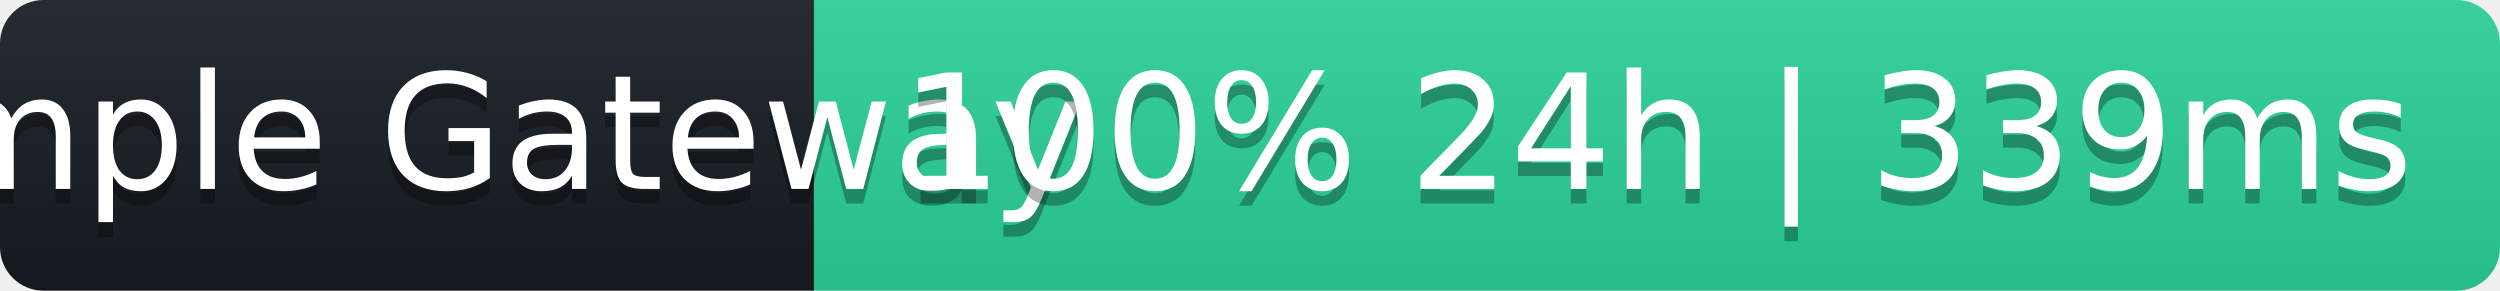
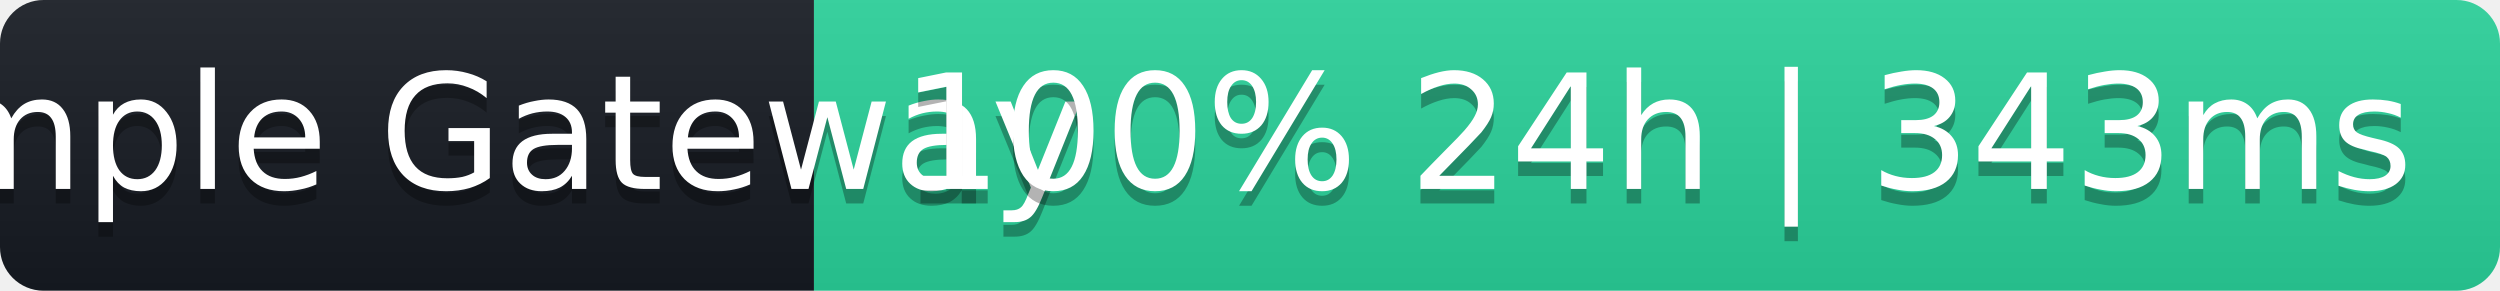
- <svg xmlns="http://www.w3.org/2000/svg" width="172" height="20" role="img" aria-label="Sample Gateway: 100% 24h | 339ms">
+ <svg xmlns="http://www.w3.org/2000/svg" width="172" height="20" role="img" aria-label="Sample Gateway: 100% 24h | 343ms">
  <linearGradient id="s" x2="0" y2="100%">
    <stop offset="0" stop-color="#bbb" stop-opacity=".1" />
    <stop offset="1" stop-opacity=".1" />
  </linearGradient>
  <clipPath id="r">
    <rect width="172" height="20" rx="3" fill="#fff" />
  </clipPath>
  <g clip-path="url(#r)">
    <rect width="56" height="20" fill="#161b22" />
    <rect x="56" width="116" height="20" fill="#2ad39b" />
    <rect width="172" height="20" fill="url(#s)" />
  </g>
  <g fill="#fff" text-anchor="middle" font-family="Verdana,Geneva,DejaVu Sans,sans-serif" font-size="11">
    <text x="28" y="14" fill="#000" fill-opacity=".3">Sample Gateway</text>
    <text x="28" y="13">Sample Gateway</text>
-     <text x="114" y="14" fill="#000" fill-opacity=".3">100% 24h | 339ms</text>
-     <text x="114" y="13">100% 24h | 339ms</text>
+     <text x="114" y="14" fill="#000" fill-opacity=".3">100% 24h | 343ms</text>
+     <text x="114" y="13">100% 24h | 343ms</text>
  </g>
</svg>
